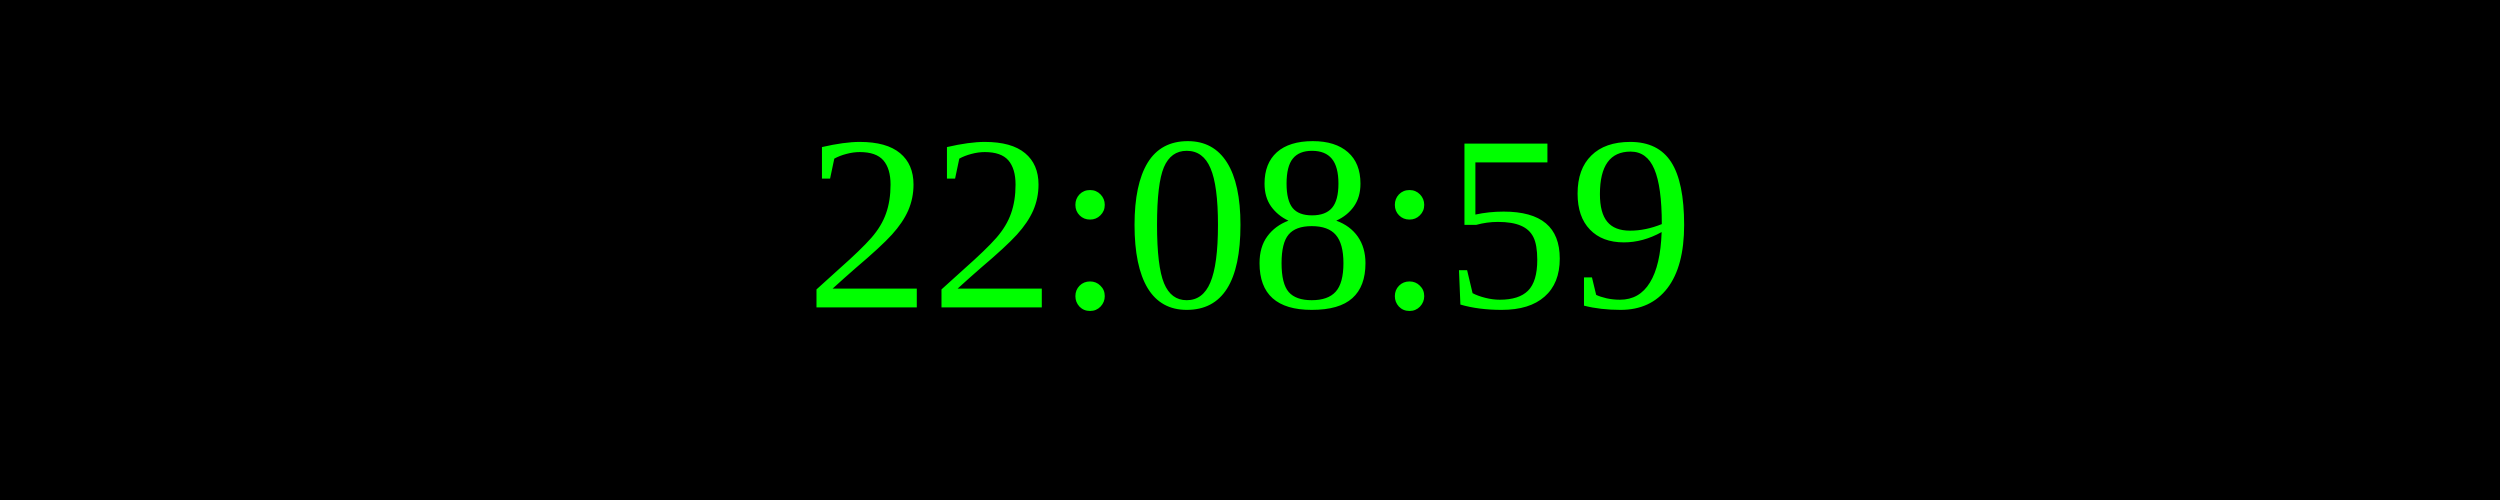
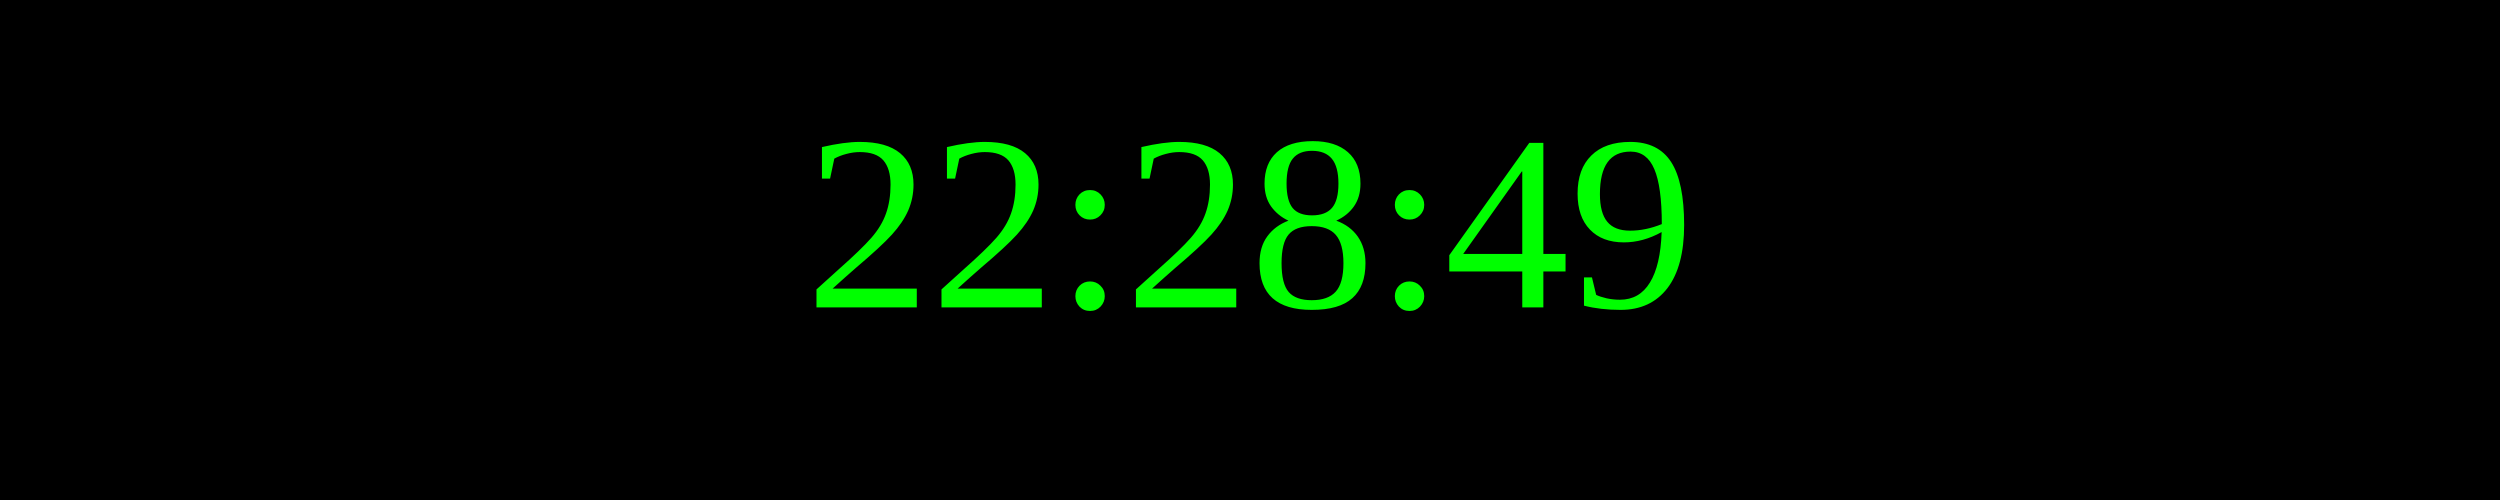
<svg xmlns="http://www.w3.org/2000/svg" width="250" height="50">
  <rect width="100%" height="100%" fill="black" />
  <text x="50%" y="50%" font-size="25" fill="lime" text-anchor="middle" dominant-baseline="middle">
- 22:08:59
+ 22:28:49
</text>
</svg>
